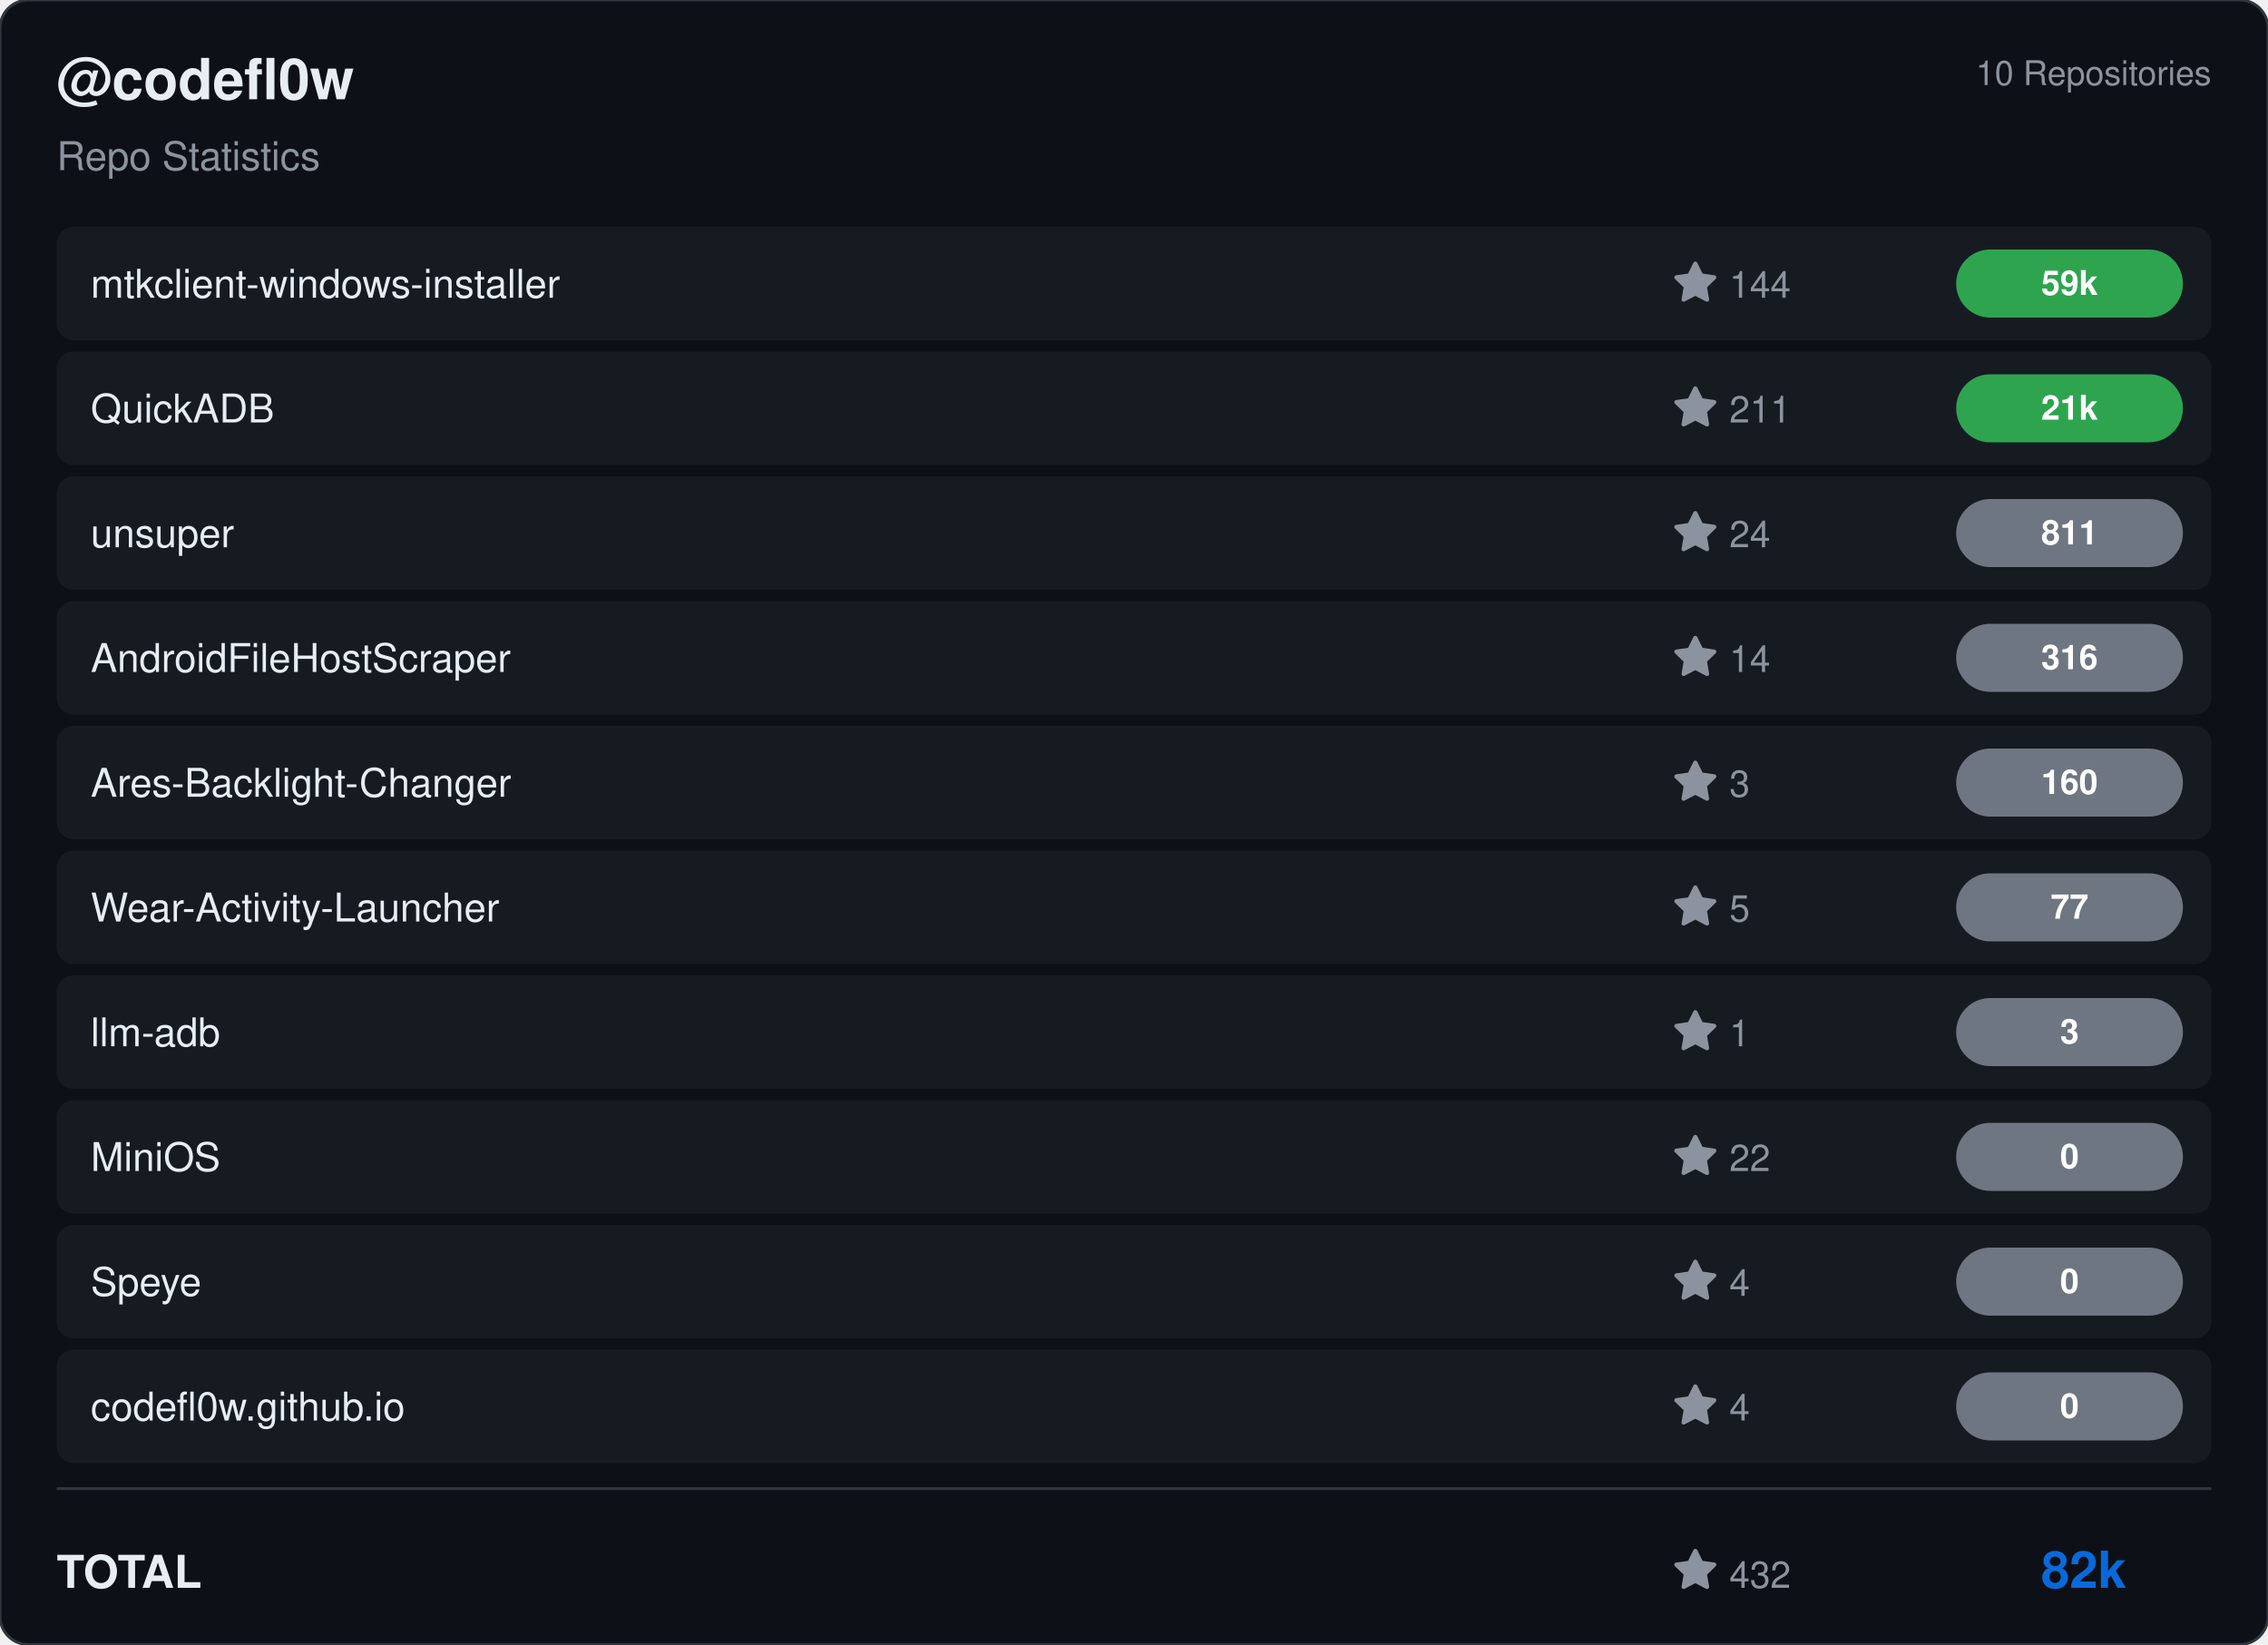
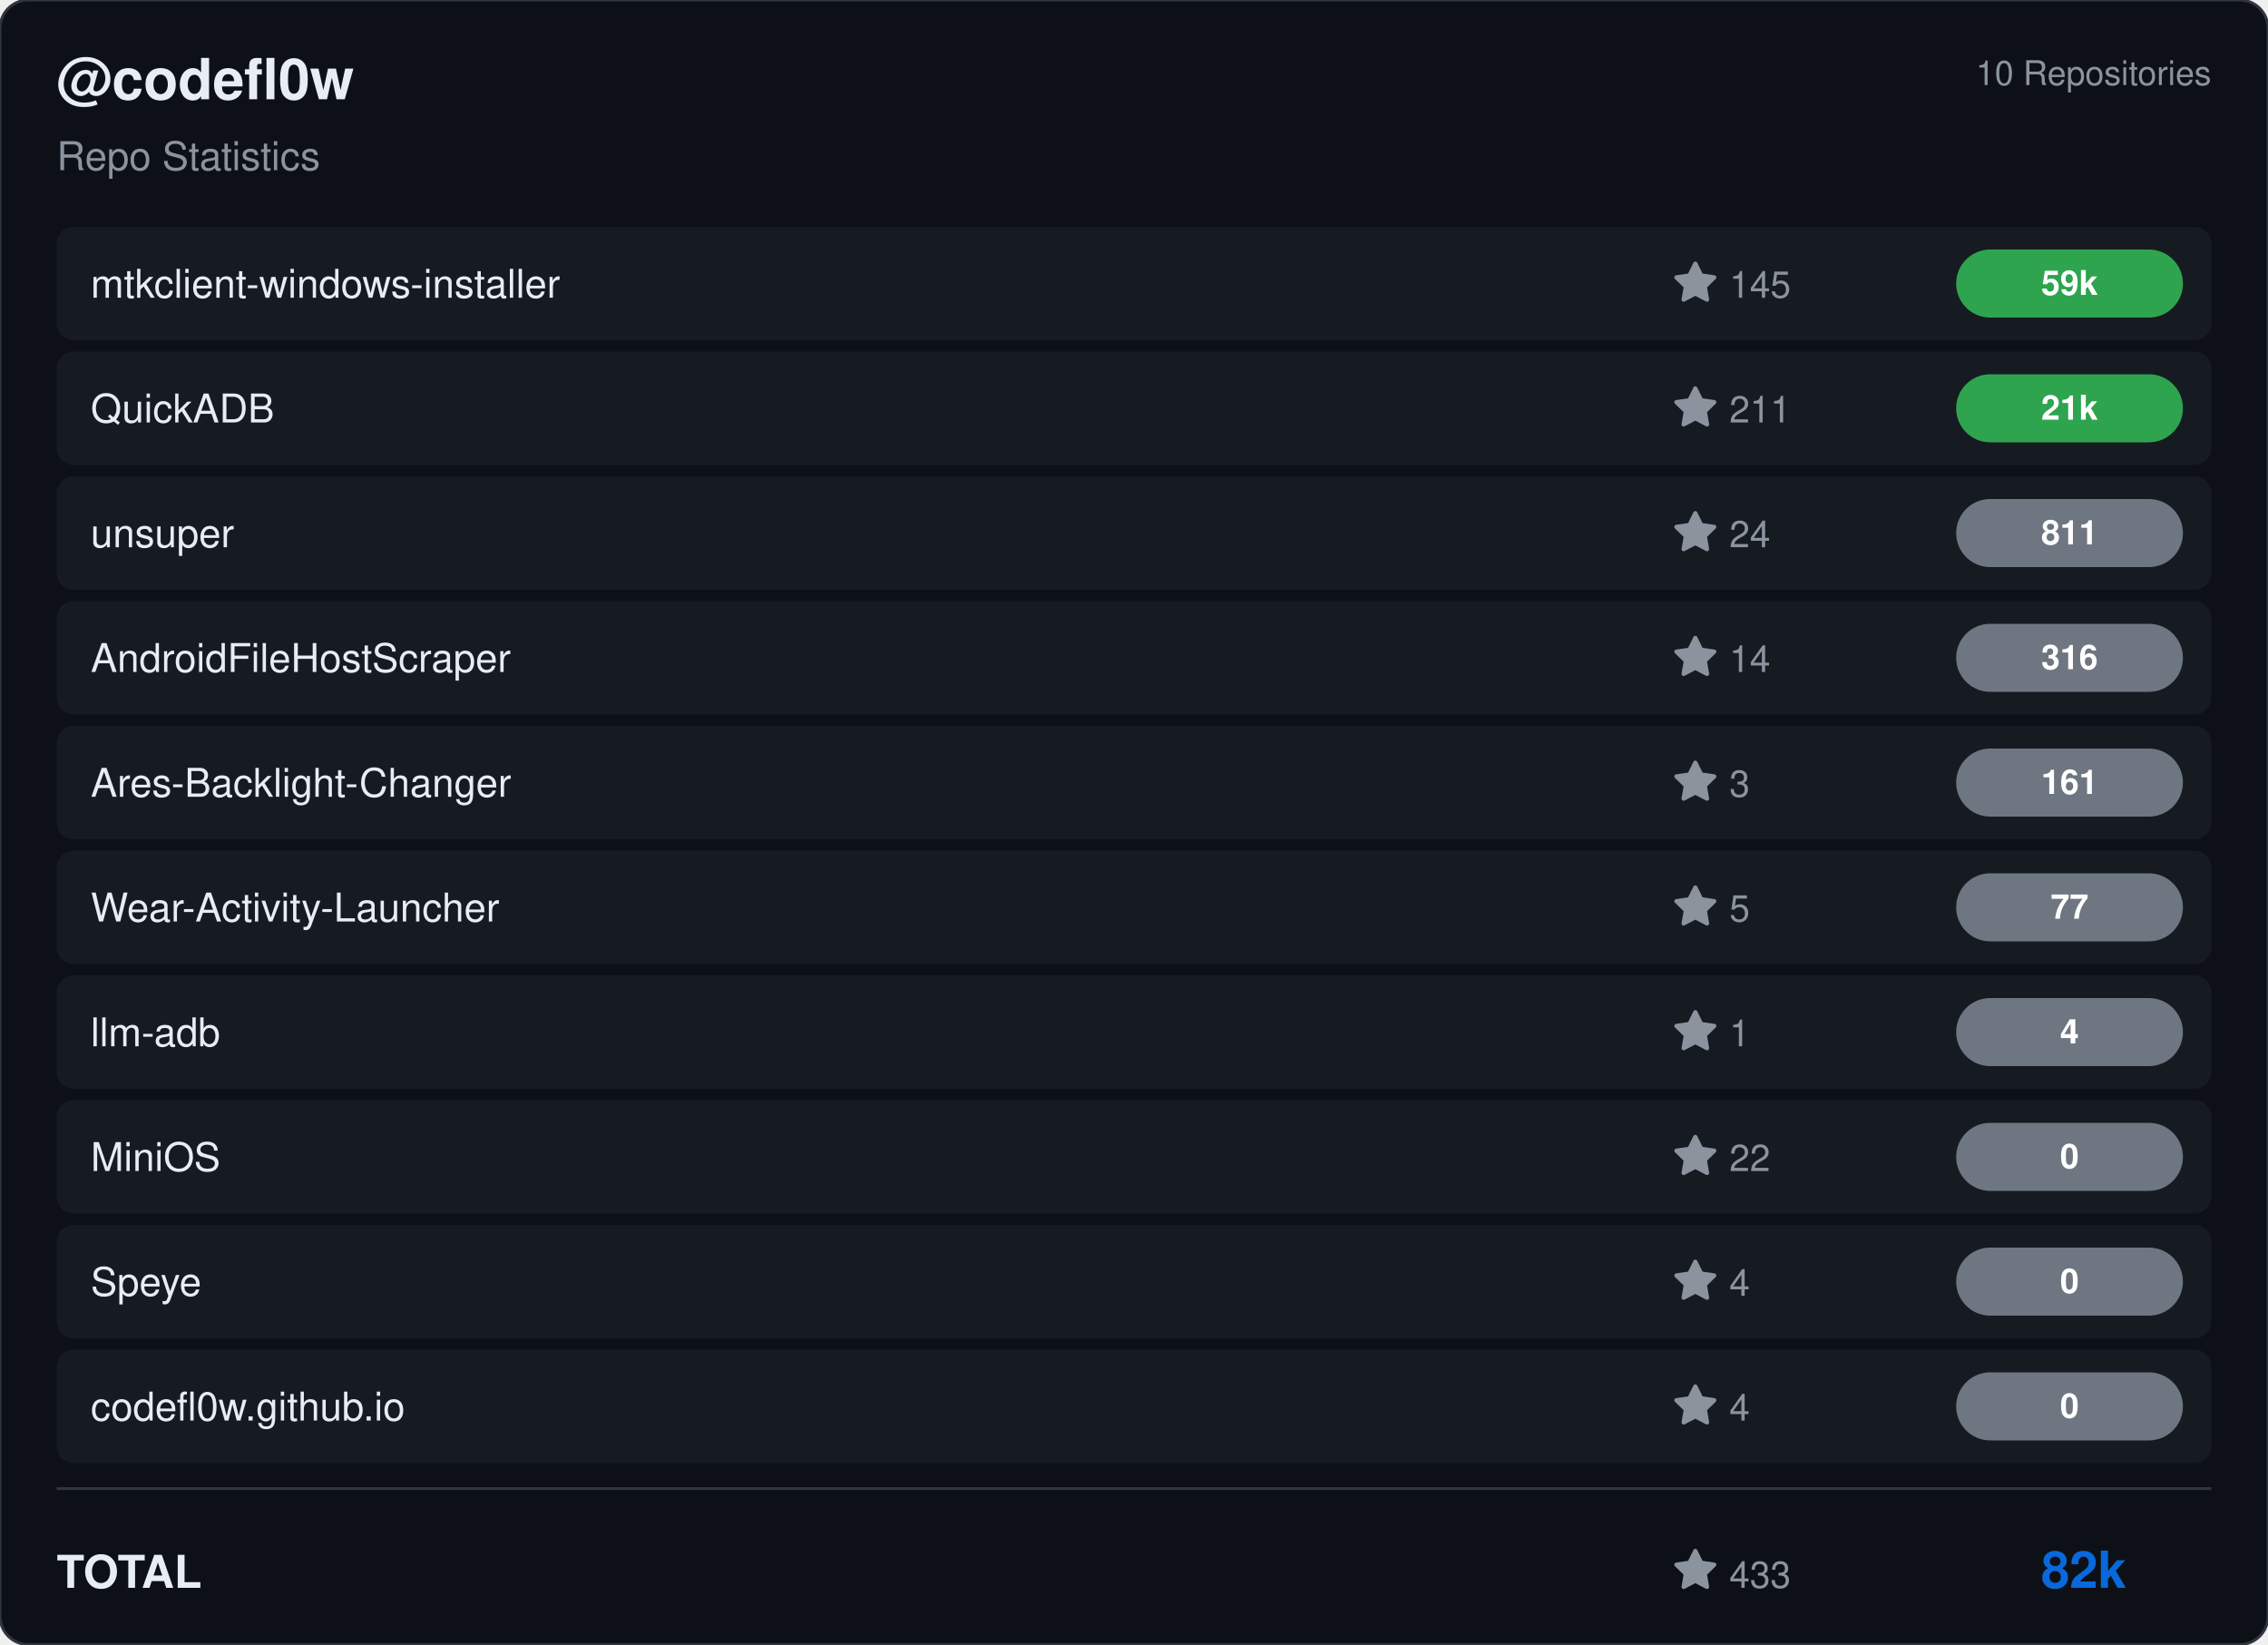
<svg xmlns="http://www.w3.org/2000/svg" viewBox="0 0 800 580" width="800" height="580">
  <rect width="800" height="580" rx="10" fill="#0d1117" stroke="#30363d" stroke-width="1" />
  <g transform="translate(20, 35)">
    <text fill="#e6edf3" font-size="20" font-family="Segoe UI, Helvetica, Arial, sans-serif" font-weight="600">@codefl0w</text>
    <text y="25" fill="#8b949e" font-size="14" font-family="Segoe UI, Helvetica, Arial, sans-serif">Repo Statistics</text>
  </g>
  <text x="780" y="30" fill="#8b949e" font-size="12" font-family="Segoe UI, Helvetica, Arial, sans-serif" text-anchor="end">10 Repositories</text>
  <rect x="20" y="80" width="760" height="40" rx="6" fill="#161b22" />
  <text x="32" y="105" fill="#e6edf3" font-size="14" font-family="Segoe UI, Helvetica, Arial, sans-serif" font-weight="500">mtkclient-windows-installer</text>
  <g transform="translate(590, 92)">
    <path d="M8 .25a.75.75 0 0 1 .673.418l1.882 3.815 4.21.612a.75.75 0 0 1 .416 1.279l-3.046 2.97.719 4.192a.751.751 0 0 1-1.088.791L8 12.347l-3.766 1.98a.75.75 0 0 1-1.088-.79l.72-4.194L.818 6.374a.75.75 0 0 1 .416-1.28l4.21-.611L7.327.668A.75.75 0 0 1 8 .25Z" fill="#8b949e" />
-     <text x="20" y="13" fill="#8b949e" font-size="13" font-family="Segoe UI, Helvetica, Arial, sans-serif">144</text>
+     <text x="20" y="13" fill="#8b949e" font-size="13" font-family="Segoe UI, Helvetica, Arial, sans-serif">145</text>
  </g>
  <rect x="690" y="88.0" width="80" height="24" rx="12" fill="#2ea44f" />
  <text x="730.0" y="104.0" fill="#ffffff" font-size="12" font-weight="bold" font-family="Segoe UI, Helvetica, Arial, sans-serif" text-anchor="middle">59k</text>
  <rect x="20" y="124" width="760" height="40" rx="6" fill="#161b22" />
  <text x="32" y="149" fill="#e6edf3" font-size="14" font-family="Segoe UI, Helvetica, Arial, sans-serif" font-weight="500">QuickADB</text>
  <g transform="translate(590, 136)">
    <path d="M8 .25a.75.75 0 0 1 .673.418l1.882 3.815 4.21.612a.75.75 0 0 1 .416 1.279l-3.046 2.97.719 4.192a.751.751 0 0 1-1.088.791L8 12.347l-3.766 1.98a.75.75 0 0 1-1.088-.79l.72-4.194L.818 6.374a.75.75 0 0 1 .416-1.28l4.21-.611L7.327.668A.75.75 0 0 1 8 .25Z" fill="#8b949e" />
    <text x="20" y="13" fill="#8b949e" font-size="13" font-family="Segoe UI, Helvetica, Arial, sans-serif">211</text>
  </g>
  <rect x="690" y="132.0" width="80" height="24" rx="12" fill="#2ea44f" />
  <text x="730.0" y="148.0" fill="#ffffff" font-size="12" font-weight="bold" font-family="Segoe UI, Helvetica, Arial, sans-serif" text-anchor="middle">21k</text>
  <rect x="20" y="168" width="760" height="40" rx="6" fill="#161b22" />
  <text x="32" y="193" fill="#e6edf3" font-size="14" font-family="Segoe UI, Helvetica, Arial, sans-serif" font-weight="500">unsuper</text>
  <g transform="translate(590, 180)">
    <path d="M8 .25a.75.75 0 0 1 .673.418l1.882 3.815 4.21.612a.75.75 0 0 1 .416 1.279l-3.046 2.97.719 4.192a.751.751 0 0 1-1.088.791L8 12.347l-3.766 1.98a.75.75 0 0 1-1.088-.79l.72-4.194L.818 6.374a.75.75 0 0 1 .416-1.28l4.21-.611L7.327.668A.75.75 0 0 1 8 .25Z" fill="#8b949e" />
    <text x="20" y="13" fill="#8b949e" font-size="13" font-family="Segoe UI, Helvetica, Arial, sans-serif">24</text>
  </g>
  <rect x="690" y="176.0" width="80" height="24" rx="12" fill="#6e7681" />
  <text x="730.0" y="192.0" fill="#ffffff" font-size="12" font-weight="bold" font-family="Segoe UI, Helvetica, Arial, sans-serif" text-anchor="middle">811</text>
  <rect x="20" y="212" width="760" height="40" rx="6" fill="#161b22" />
  <text x="32" y="237" fill="#e6edf3" font-size="14" font-family="Segoe UI, Helvetica, Arial, sans-serif" font-weight="500">AndroidFileHostScraper</text>
  <g transform="translate(590, 224)">
    <path d="M8 .25a.75.75 0 0 1 .673.418l1.882 3.815 4.21.612a.75.75 0 0 1 .416 1.279l-3.046 2.97.719 4.192a.751.751 0 0 1-1.088.791L8 12.347l-3.766 1.98a.75.75 0 0 1-1.088-.79l.72-4.194L.818 6.374a.75.75 0 0 1 .416-1.28l4.21-.611L7.327.668A.75.75 0 0 1 8 .25Z" fill="#8b949e" />
    <text x="20" y="13" fill="#8b949e" font-size="13" font-family="Segoe UI, Helvetica, Arial, sans-serif">14</text>
  </g>
  <rect x="690" y="220.0" width="80" height="24" rx="12" fill="#6e7681" />
  <text x="730.0" y="236.0" fill="#ffffff" font-size="12" font-weight="bold" font-family="Segoe UI, Helvetica, Arial, sans-serif" text-anchor="middle">316</text>
  <rect x="20" y="256" width="760" height="40" rx="6" fill="#161b22" />
  <text x="32" y="281" fill="#e6edf3" font-size="14" font-family="Segoe UI, Helvetica, Arial, sans-serif" font-weight="500">Ares-Backlight-Changer</text>
  <g transform="translate(590, 268)">
    <path d="M8 .25a.75.75 0 0 1 .673.418l1.882 3.815 4.21.612a.75.75 0 0 1 .416 1.279l-3.046 2.97.719 4.192a.751.751 0 0 1-1.088.791L8 12.347l-3.766 1.98a.75.75 0 0 1-1.088-.79l.72-4.194L.818 6.374a.75.75 0 0 1 .416-1.28l4.21-.611L7.327.668A.75.75 0 0 1 8 .25Z" fill="#8b949e" />
    <text x="20" y="13" fill="#8b949e" font-size="13" font-family="Segoe UI, Helvetica, Arial, sans-serif">3</text>
  </g>
  <rect x="690" y="264.0" width="80" height="24" rx="12" fill="#6e7681" />
-   <text x="730.0" y="280.0" fill="#ffffff" font-size="12" font-weight="bold" font-family="Segoe UI, Helvetica, Arial, sans-serif" text-anchor="middle">160</text>
+   <text x="730.0" y="280.0" fill="#ffffff" font-size="12" font-weight="bold" font-family="Segoe UI, Helvetica, Arial, sans-serif" text-anchor="middle">161</text>
  <rect x="20" y="300" width="760" height="40" rx="6" fill="#161b22" />
  <text x="32" y="325" fill="#e6edf3" font-size="14" font-family="Segoe UI, Helvetica, Arial, sans-serif" font-weight="500">Wear-Activity-Launcher</text>
  <g transform="translate(590, 312)">
    <path d="M8 .25a.75.75 0 0 1 .673.418l1.882 3.815 4.21.612a.75.75 0 0 1 .416 1.279l-3.046 2.97.719 4.192a.751.751 0 0 1-1.088.791L8 12.347l-3.766 1.98a.75.75 0 0 1-1.088-.79l.72-4.194L.818 6.374a.75.75 0 0 1 .416-1.28l4.21-.611L7.327.668A.75.75 0 0 1 8 .25Z" fill="#8b949e" />
    <text x="20" y="13" fill="#8b949e" font-size="13" font-family="Segoe UI, Helvetica, Arial, sans-serif">5</text>
  </g>
  <rect x="690" y="308.0" width="80" height="24" rx="12" fill="#6e7681" />
  <text x="730.0" y="324.0" fill="#ffffff" font-size="12" font-weight="bold" font-family="Segoe UI, Helvetica, Arial, sans-serif" text-anchor="middle">77</text>
  <rect x="20" y="344" width="760" height="40" rx="6" fill="#161b22" />
  <text x="32" y="369" fill="#e6edf3" font-size="14" font-family="Segoe UI, Helvetica, Arial, sans-serif" font-weight="500">llm-adb</text>
  <g transform="translate(590, 356)">
    <path d="M8 .25a.75.75 0 0 1 .673.418l1.882 3.815 4.21.612a.75.75 0 0 1 .416 1.279l-3.046 2.97.719 4.192a.751.751 0 0 1-1.088.791L8 12.347l-3.766 1.98a.75.75 0 0 1-1.088-.79l.72-4.194L.818 6.374a.75.75 0 0 1 .416-1.28l4.21-.611L7.327.668A.75.75 0 0 1 8 .25Z" fill="#8b949e" />
    <text x="20" y="13" fill="#8b949e" font-size="13" font-family="Segoe UI, Helvetica, Arial, sans-serif">1</text>
  </g>
  <rect x="690" y="352.0" width="80" height="24" rx="12" fill="#6e7681" />
-   <text x="730.0" y="368.0" fill="#ffffff" font-size="12" font-weight="bold" font-family="Segoe UI, Helvetica, Arial, sans-serif" text-anchor="middle">3</text>
+   <text x="730.0" y="368.0" fill="#ffffff" font-size="12" font-weight="bold" font-family="Segoe UI, Helvetica, Arial, sans-serif" text-anchor="middle">4</text>
  <rect x="20" y="388" width="760" height="40" rx="6" fill="#161b22" />
  <text x="32" y="413" fill="#e6edf3" font-size="14" font-family="Segoe UI, Helvetica, Arial, sans-serif" font-weight="500">MiniOS</text>
  <g transform="translate(590, 400)">
    <path d="M8 .25a.75.75 0 0 1 .673.418l1.882 3.815 4.21.612a.75.75 0 0 1 .416 1.279l-3.046 2.97.719 4.192a.751.751 0 0 1-1.088.791L8 12.347l-3.766 1.98a.75.75 0 0 1-1.088-.79l.72-4.194L.818 6.374a.75.75 0 0 1 .416-1.28l4.21-.611L7.327.668A.75.75 0 0 1 8 .25Z" fill="#8b949e" />
    <text x="20" y="13" fill="#8b949e" font-size="13" font-family="Segoe UI, Helvetica, Arial, sans-serif">22</text>
  </g>
  <rect x="690" y="396.0" width="80" height="24" rx="12" fill="#6e7681" />
  <text x="730.0" y="412.0" fill="#ffffff" font-size="12" font-weight="bold" font-family="Segoe UI, Helvetica, Arial, sans-serif" text-anchor="middle">0</text>
  <rect x="20" y="432" width="760" height="40" rx="6" fill="#161b22" />
  <text x="32" y="457" fill="#e6edf3" font-size="14" font-family="Segoe UI, Helvetica, Arial, sans-serif" font-weight="500">Speye</text>
  <g transform="translate(590, 444)">
    <path d="M8 .25a.75.75 0 0 1 .673.418l1.882 3.815 4.21.612a.75.75 0 0 1 .416 1.279l-3.046 2.97.719 4.192a.751.751 0 0 1-1.088.791L8 12.347l-3.766 1.98a.75.75 0 0 1-1.088-.79l.72-4.194L.818 6.374a.75.75 0 0 1 .416-1.28l4.21-.611L7.327.668A.75.75 0 0 1 8 .25Z" fill="#8b949e" />
    <text x="20" y="13" fill="#8b949e" font-size="13" font-family="Segoe UI, Helvetica, Arial, sans-serif">4</text>
  </g>
  <rect x="690" y="440.0" width="80" height="24" rx="12" fill="#6e7681" />
  <text x="730.0" y="456.0" fill="#ffffff" font-size="12" font-weight="bold" font-family="Segoe UI, Helvetica, Arial, sans-serif" text-anchor="middle">0</text>
  <rect x="20" y="476" width="760" height="40" rx="6" fill="#161b22" />
  <text x="32" y="501" fill="#e6edf3" font-size="14" font-family="Segoe UI, Helvetica, Arial, sans-serif" font-weight="500">codefl0w.github.io</text>
  <g transform="translate(590, 488)">
    <path d="M8 .25a.75.75 0 0 1 .673.418l1.882 3.815 4.21.612a.75.75 0 0 1 .416 1.279l-3.046 2.97.719 4.192a.751.751 0 0 1-1.088.791L8 12.347l-3.766 1.98a.75.75 0 0 1-1.088-.79l.72-4.194L.818 6.374a.75.75 0 0 1 .416-1.28l4.21-.611L7.327.668A.75.75 0 0 1 8 .25Z" fill="#8b949e" />
    <text x="20" y="13" fill="#8b949e" font-size="13" font-family="Segoe UI, Helvetica, Arial, sans-serif">4</text>
  </g>
  <rect x="690" y="484.0" width="80" height="24" rx="12" fill="#6e7681" />
  <text x="730.0" y="500.0" fill="#ffffff" font-size="12" font-weight="bold" font-family="Segoe UI, Helvetica, Arial, sans-serif" text-anchor="middle">0</text>
  <line x1="20" y1="525" x2="780" y2="525" stroke="#30363d" />
  <text x="20" y="560" fill="#e6edf3" font-size="16" font-family="Segoe UI, Helvetica, Arial, sans-serif" font-weight="600">TOTAL</text>
  <g transform="translate(590, 546)">
    <path d="M8 .25a.75.75 0 0 1 .673.418l1.882 3.815 4.21.612a.75.75 0 0 1 .416 1.279l-3.046 2.97.719 4.192a.751.751 0 0 1-1.088.791L8 12.347l-3.766 1.98a.75.75 0 0 1-1.088-.79l.72-4.194L.818 6.374a.75.75 0 0 1 .416-1.28l4.21-.611L7.327.668A.75.75 0 0 1 8 .25Z" fill="#8b949e" />
-     <text x="20" y="14" fill="#8b949e" font-size="13" font-family="Segoe UI, Helvetica, Arial, sans-serif">432</text>
+     <text x="20" y="14" fill="#8b949e" font-size="13" font-family="Segoe UI, Helvetica, Arial, sans-serif">433</text>
  </g>
  <text x="750" y="560" fill="#0969da" font-size="18" font-family="Segoe UI, Helvetica, Arial, sans-serif" font-weight="bold" text-anchor="end">82k</text>
</svg>
